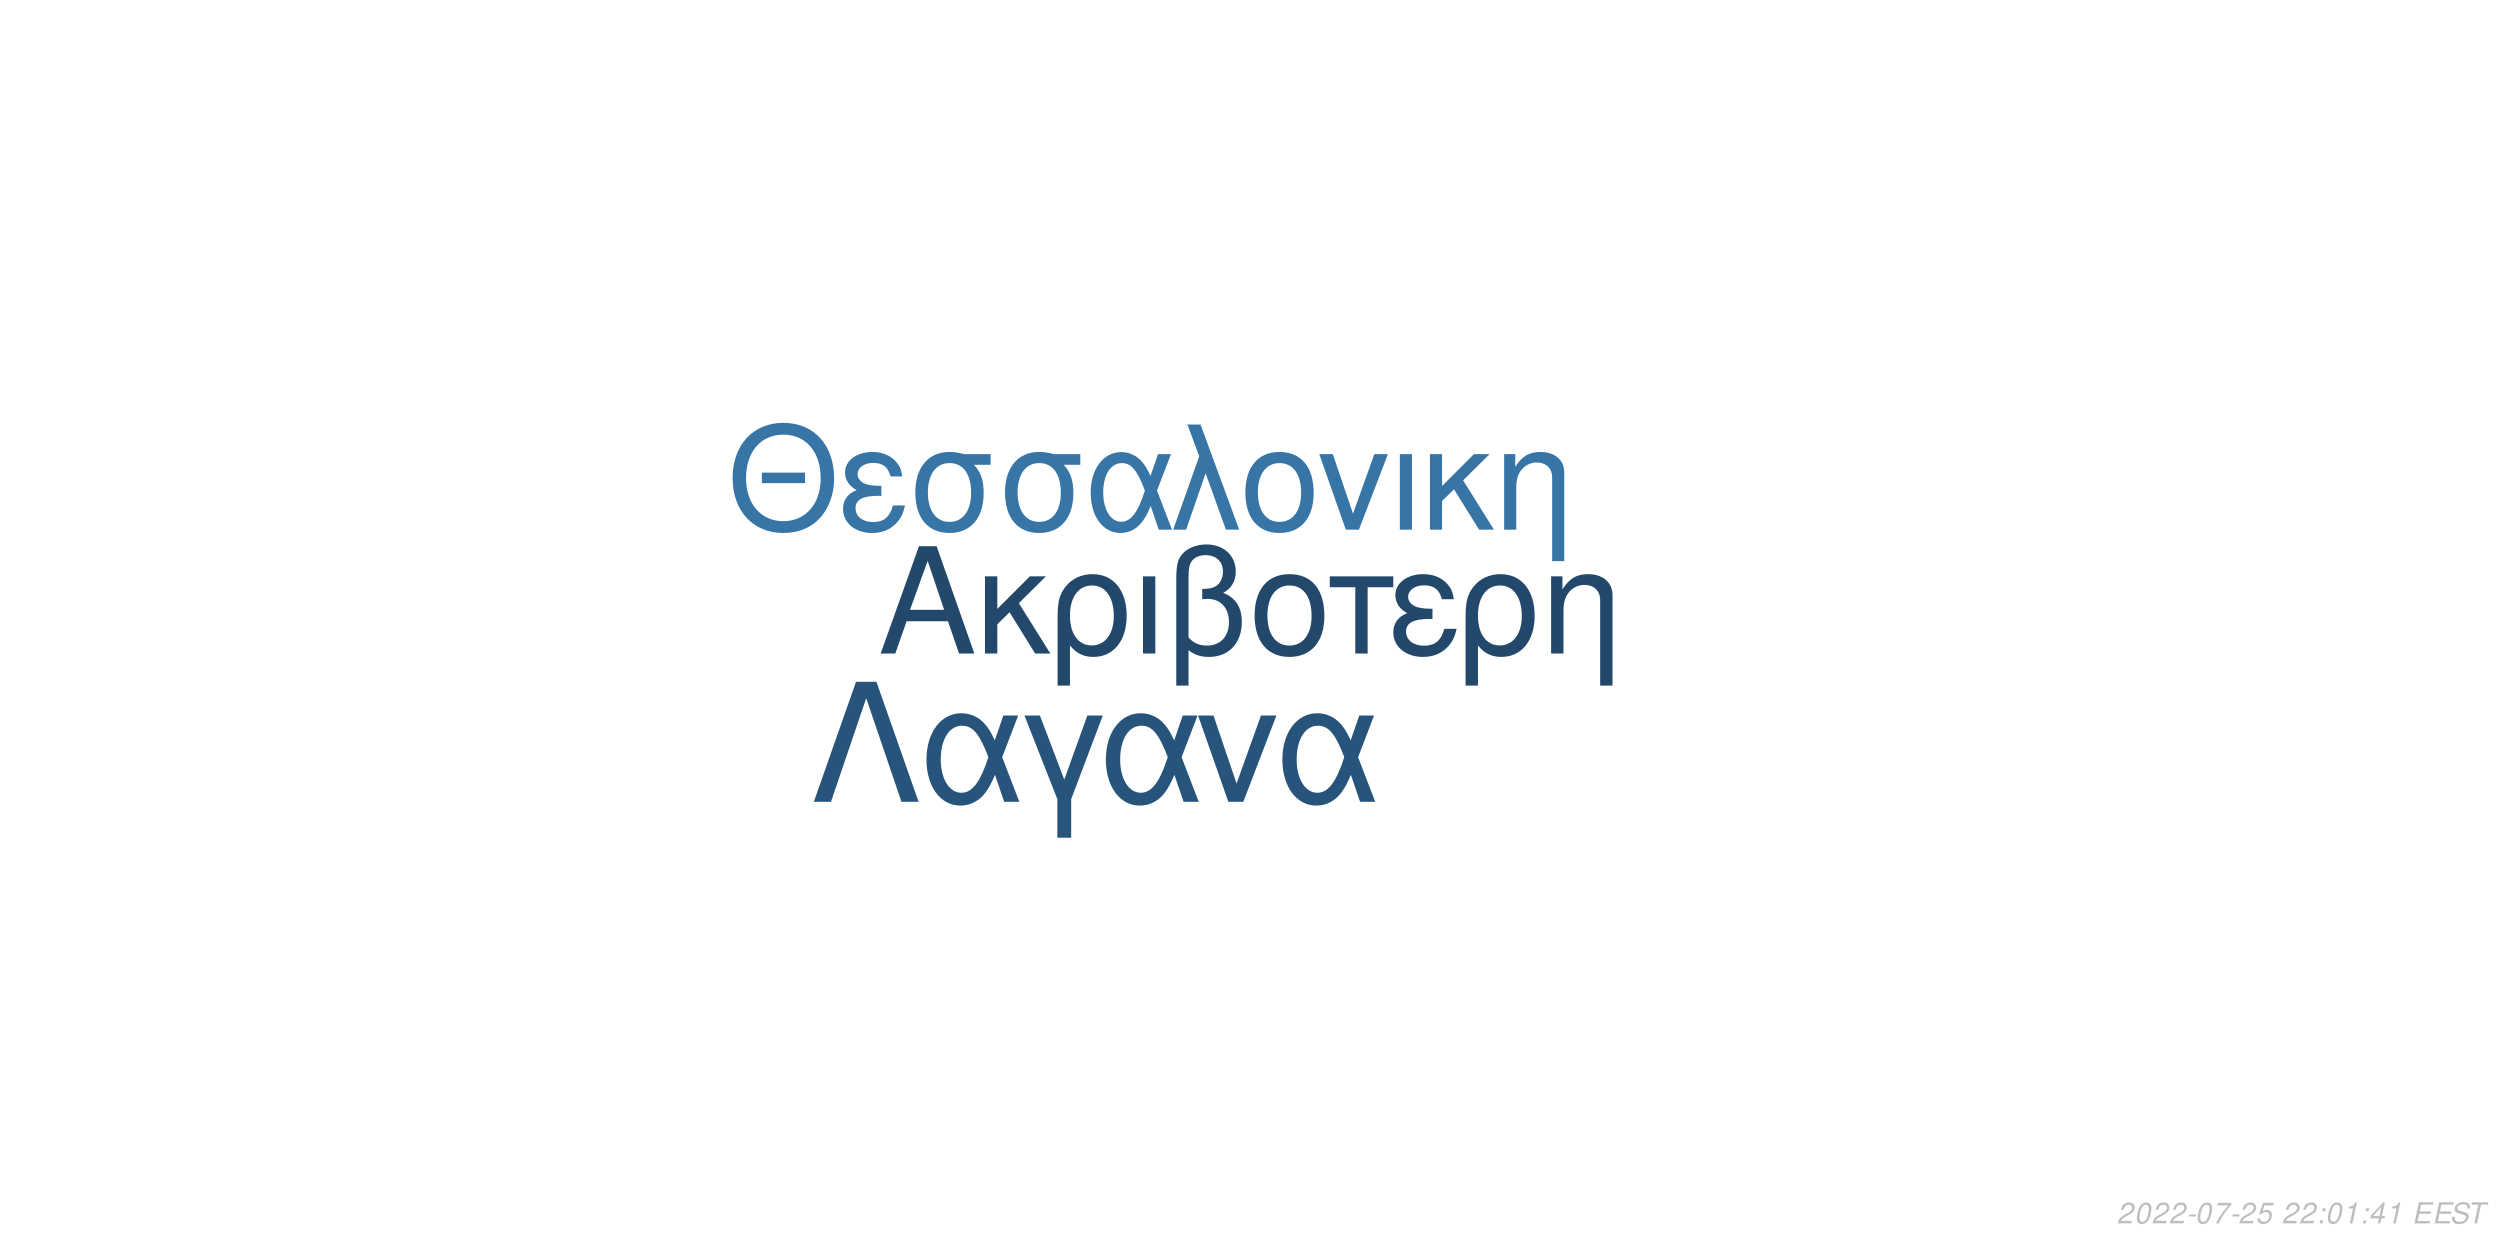
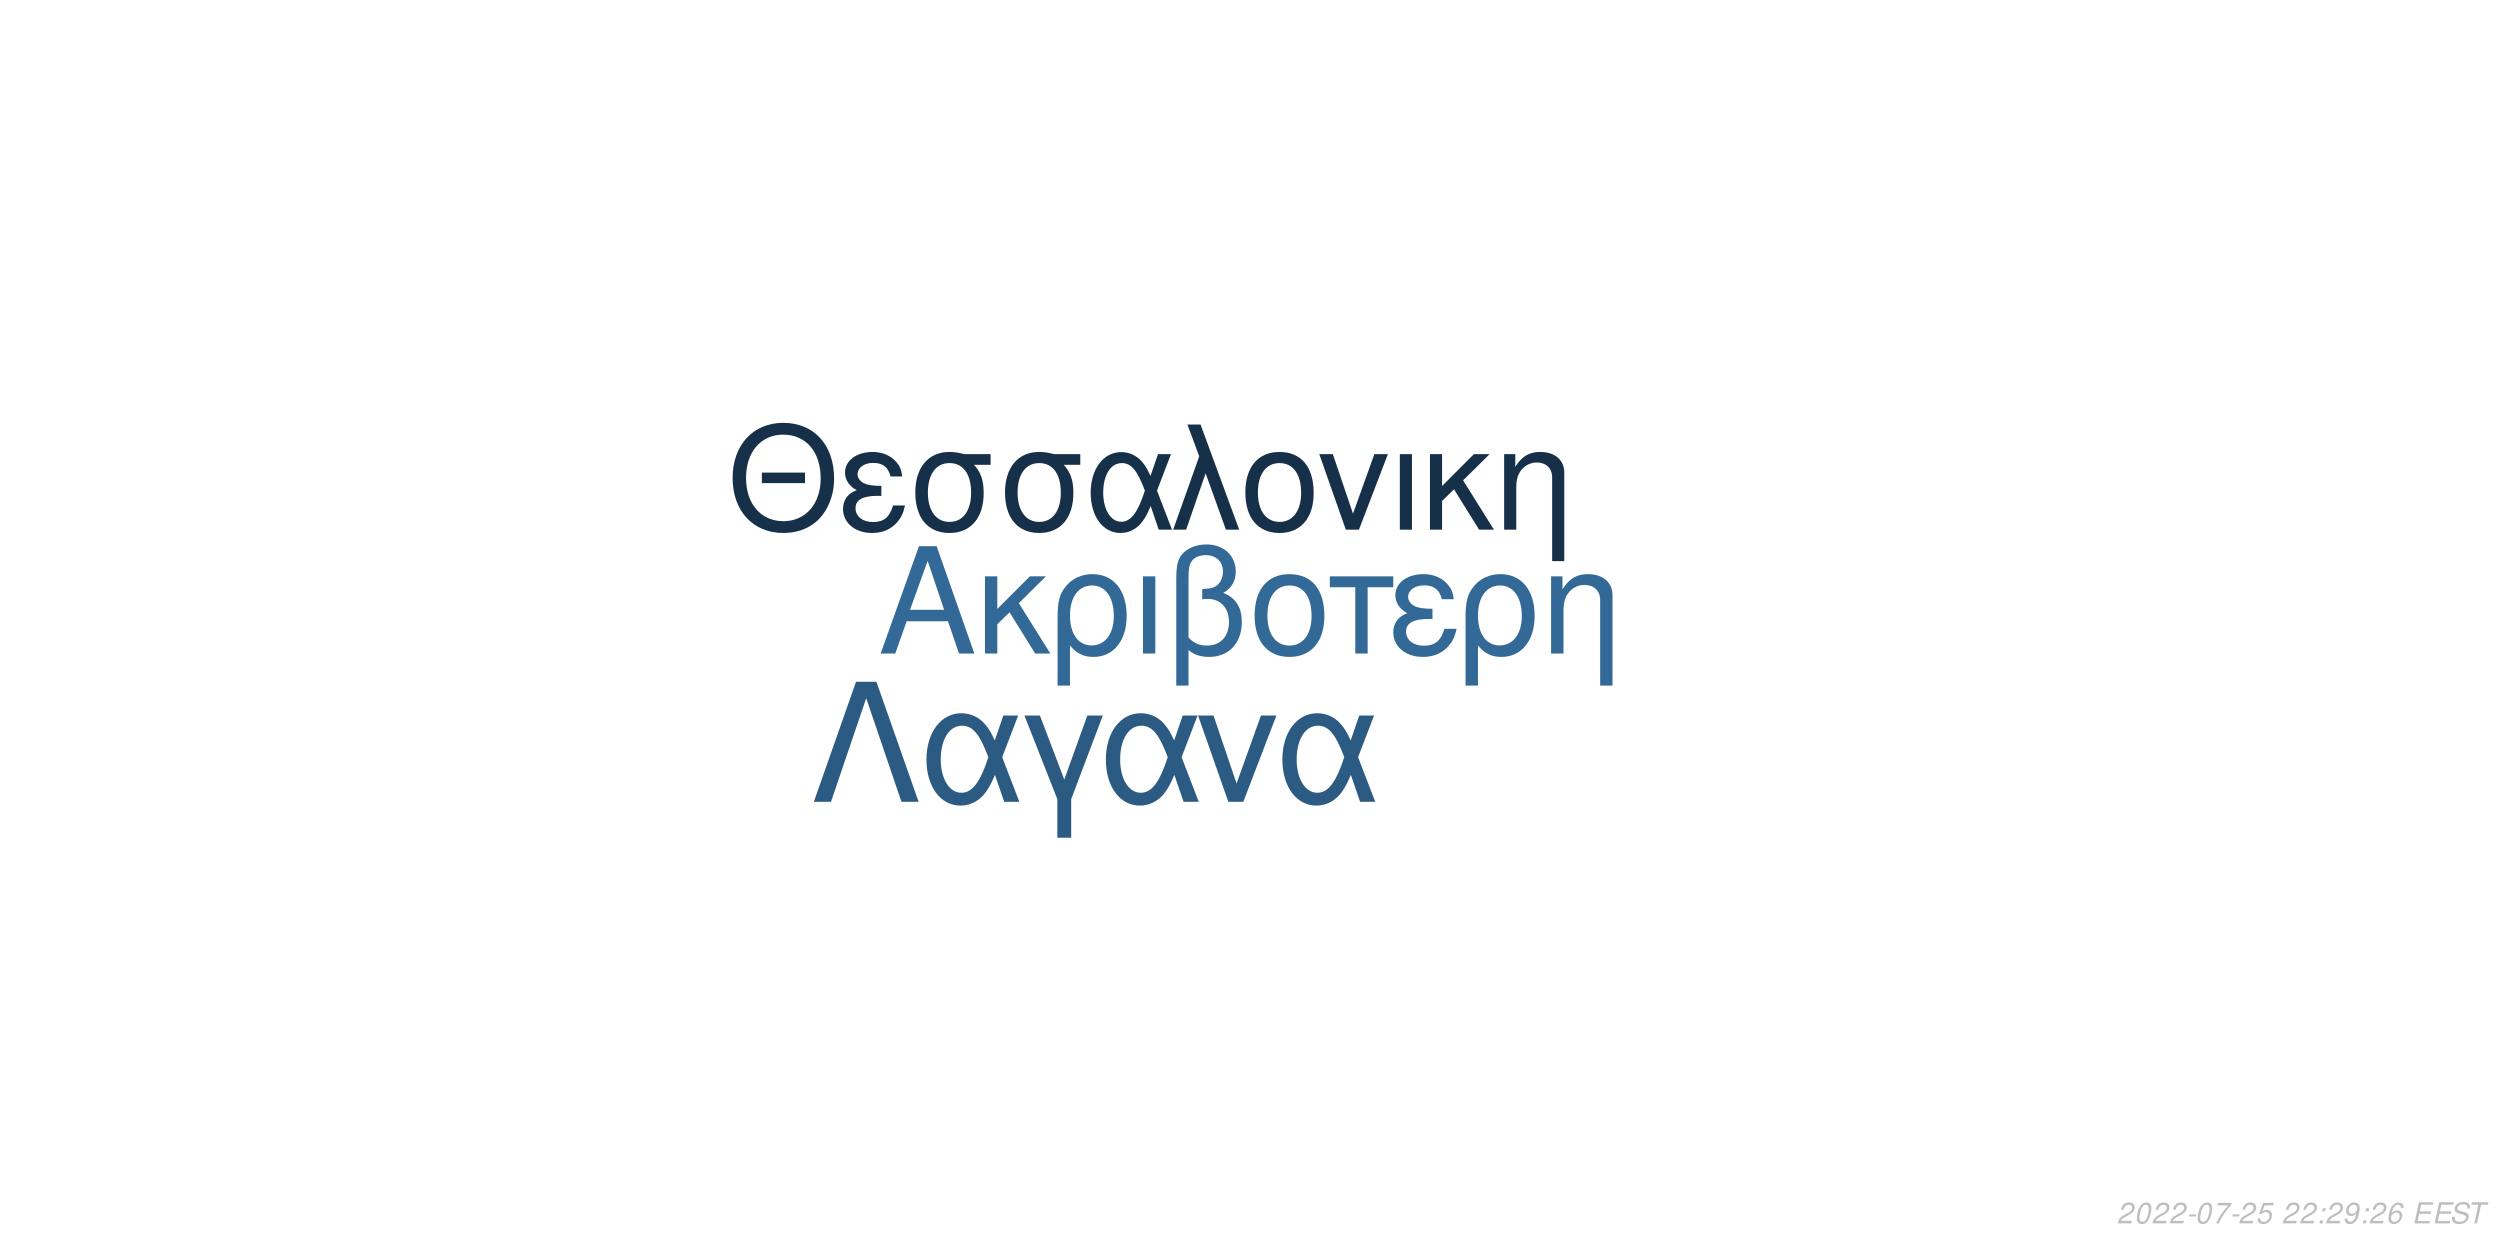
<svg xmlns="http://www.w3.org/2000/svg" xmlns:xlink="http://www.w3.org/1999/xlink" width="864pt" height="432pt" viewBox="0 0 864 432" version="1.1">
  <defs>
    <g>
      <symbol overflow="visible" id="glyph0-0">
        <path style="stroke:none;" d="" />
      </symbol>
      <symbol overflow="visible" id="glyph0-1">
        <path style="stroke:none;" d="M 24.125 -11.141 L 27.938 0 L 33.234 0 L 20.203 -37.094 L 14.094 -37.094 L 0.859 0 L 5.906 0 L 9.828 -11.141 Z M 22.797 -15.109 L 11 -15.109 L 17.094 -32.016 Z M 22.797 -15.109 " />
      </symbol>
      <symbol overflow="visible" id="glyph0-2">
        <path style="stroke:none;" d="M 7.172 -15.422 L 7.172 -26.672 L 2.906 -26.672 L 2.906 0 L 7.172 0 L 7.172 -10.125 L 11.406 -14.25 L 20.25 0 L 25.5 0 L 14.609 -17.406 L 23.969 -26.672 L 18.422 -26.672 Z M 7.172 -15.422 " />
      </symbol>
      <symbol overflow="visible" id="glyph0-3">
        <path style="stroke:none;" d="M 3 11.094 L 7.281 11.094 L 7.281 -2.797 C 9.516 -0.047 11.953 1.172 15.375 1.172 C 22.344 1.172 26.875 -4.422 26.875 -13.031 C 26.875 -21.891 22.297 -27.438 15.062 -27.438 C 11.297 -27.438 7.984 -25.906 5.797 -23.156 C 3.672 -20.516 3 -17.969 3 -12.359 Z M 14.906 -23.516 C 19.547 -23.516 22.438 -19.438 22.438 -12.922 C 22.438 -6.812 19.391 -2.797 14.812 -2.797 C 10.172 -2.797 7.281 -6.766 7.281 -13.125 C 7.281 -19.484 10.234 -23.516 14.906 -23.516 Z M 14.906 -23.516 " />
      </symbol>
      <symbol overflow="visible" id="glyph0-4">
        <path style="stroke:none;" d="M 3.516 0 L 7.781 0 L 7.781 -26.672 L 3.516 -26.672 Z M 3.516 0 " />
      </symbol>
      <symbol overflow="visible" id="glyph0-5">
        <path style="stroke:none;" d="M 4.016 11.094 L 8.25 11.094 L 8.25 -1.172 C 10.172 0.406 12.422 1.172 15.312 1.172 C 22.188 1.172 26.672 -3.609 26.672 -10.891 C 26.672 -15.984 24.578 -19.234 20.25 -20.969 C 23.109 -22.547 24.578 -25.031 24.578 -28.344 C 24.578 -33.844 20.406 -37.703 14.453 -37.703 C 10.938 -37.703 7.734 -36.391 6 -34.25 C 4.484 -32.422 4.016 -30.328 4.016 -25.391 Z M 8.25 -25.656 C 8.25 -29.359 8.5 -30.844 9.469 -32.062 C 10.375 -33.281 12.156 -34 14.094 -34 C 17.812 -34 20.156 -31.812 20.156 -28.297 C 20.156 -25.953 18.984 -23.812 17.297 -23.047 C 16.281 -22.547 15.469 -22.438 12.984 -22.297 L 12.984 -18.781 C 13.734 -18.828 14.344 -18.875 14.969 -18.875 C 19.344 -18.875 22.234 -15.719 22.234 -10.891 C 22.234 -5.906 19.281 -2.75 14.656 -2.75 C 11.953 -2.75 9.922 -3.609 8.25 -5.594 Z M 8.25 -25.656 " />
      </symbol>
      <symbol overflow="visible" id="glyph0-6">
        <path style="stroke:none;" d="M 14.094 -27.438 C 6.562 -27.438 2.094 -22.094 2.094 -13.125 C 2.094 -4.125 6.562 1.172 14.141 1.172 C 21.672 1.172 26.203 -4.172 26.203 -12.922 C 26.203 -22.188 21.828 -27.438 14.094 -27.438 Z M 14.141 -23.516 C 18.938 -23.516 21.781 -19.594 21.781 -12.984 C 21.781 -6.672 18.828 -2.75 14.141 -2.75 C 9.422 -2.75 6.516 -6.672 6.516 -13.125 C 6.516 -19.594 9.422 -23.516 14.141 -23.516 Z M 14.141 -23.516 " />
      </symbol>
      <symbol overflow="visible" id="glyph0-7">
        <path style="stroke:none;" d="M 7.891 0 L 12.156 0 L 12.156 -22.906 L 21.016 -22.906 L 21.016 -26.672 L -0.922 -26.672 L -0.922 -22.906 L 7.891 -22.906 Z M 7.891 0 " />
      </symbol>
      <symbol overflow="visible" id="glyph0-8">
        <path style="stroke:none;" d="M 14.562 -15.469 C 11.344 -15.469 9.562 -15.781 8.297 -16.438 C 6.922 -17.203 6.156 -18.328 6.156 -19.547 C 6.156 -21.891 8.453 -23.562 11.656 -23.562 C 15.062 -23.562 16.953 -22.094 17.812 -18.781 L 21.938 -18.781 C 21.578 -21.266 21.062 -22.5 19.797 -23.922 C 17.812 -26.203 14.906 -27.438 11.453 -27.438 C 5.797 -27.438 1.734 -24.375 1.734 -20.203 C 1.734 -17.609 3.156 -15.375 5.859 -13.938 C 2.797 -12.875 1.016 -10.484 1.016 -7.328 C 1.016 -2.391 5.297 1.172 11.25 1.172 C 14.969 1.172 17.906 -0.109 20.156 -2.641 C 21.578 -4.328 22.297 -5.797 22.906 -8.547 L 18.672 -8.547 C 17.5 -4.422 15.422 -2.703 11.609 -2.703 C 7.938 -2.703 5.438 -4.688 5.438 -7.578 C 5.438 -10.578 7.938 -11.953 13.484 -11.953 C 13.641 -11.953 14.094 -11.953 14.562 -11.906 Z M 14.562 -15.469 " />
      </symbol>
      <symbol overflow="visible" id="glyph0-9">
        <path style="stroke:none;" d="M 3.562 -26.672 L 3.562 0 L 7.844 0 L 7.844 -14.703 C 7.844 -17.906 8.5 -19.891 10.031 -21.531 C 11.406 -22.953 13.188 -23.719 15.062 -23.719 C 18.375 -23.719 20.516 -21.672 20.516 -18.469 L 20.516 11.094 L 24.781 11.094 L 24.781 -20.156 C 24.781 -24.578 21.469 -27.438 16.328 -27.438 C 12.359 -27.438 9.828 -25.906 7.484 -22.188 L 7.484 -26.672 Z M 3.562 -26.672 " />
      </symbol>
      <symbol overflow="visible" id="glyph1-0">
        <path style="stroke:none;" d="" />
      </symbol>
      <symbol overflow="visible" id="glyph1-1">
        <path style="stroke:none;" d="M 26.859 -19.734 L 11.953 -19.734 L 11.953 -16.094 L 26.859 -16.094 Z M 19.328 -36.922 C 8.922 -36.922 1.844 -29.25 1.844 -17.891 C 1.844 -6.484 8.875 1.141 19.391 1.141 C 23.812 1.141 27.703 -0.203 30.641 -2.688 C 34.578 -6.031 36.922 -11.656 36.922 -17.594 C 36.922 -29.297 30 -36.922 19.328 -36.922 Z M 19.328 -32.844 C 27.203 -32.844 32.281 -26.906 32.281 -17.688 C 32.281 -8.922 27.062 -2.938 19.391 -2.938 C 11.609 -2.938 6.484 -8.922 6.484 -17.891 C 6.484 -26.859 11.609 -32.844 19.328 -32.844 Z M 19.328 -32.844 " />
      </symbol>
      <symbol overflow="visible" id="glyph1-2">
        <path style="stroke:none;" d="M 14.25 -15.141 C 11.109 -15.141 9.375 -15.453 8.125 -16.094 C 6.781 -16.844 6.031 -17.938 6.031 -19.141 C 6.031 -21.422 8.266 -23.078 11.406 -23.078 C 14.75 -23.078 16.594 -21.625 17.438 -18.391 L 21.469 -18.391 C 21.125 -20.828 20.625 -22.031 19.391 -23.422 C 17.438 -25.656 14.594 -26.859 11.219 -26.859 C 5.688 -26.859 1.688 -23.875 1.688 -19.781 C 1.688 -17.234 3.094 -15.047 5.734 -13.656 C 2.734 -12.609 1 -10.266 1 -7.172 C 1 -2.344 5.188 1.141 11.016 1.141 C 14.656 1.141 17.547 -0.094 19.734 -2.594 C 21.125 -4.234 21.828 -5.688 22.422 -8.375 L 18.281 -8.375 C 17.141 -4.328 15.094 -2.641 11.359 -2.641 C 7.766 -2.641 5.328 -4.578 5.328 -7.422 C 5.328 -10.359 7.766 -11.703 13.203 -11.703 C 13.359 -11.703 13.797 -11.703 14.25 -11.656 Z M 14.25 -15.141 " />
      </symbol>
      <symbol overflow="visible" id="glyph1-3">
        <path style="stroke:none;" d="M 29 -26.109 L 19.938 -26.109 C 17.594 -26.703 16.438 -26.859 14.703 -26.859 C 7.469 -26.859 2.984 -21.469 2.984 -12.859 C 2.984 -4.031 7.375 1.141 14.797 1.141 C 22.172 1.141 26.609 -4.078 26.609 -12.656 C 26.609 -17.047 25.656 -19.828 23.266 -22.422 L 29 -22.422 Z M 14.797 -23.016 C 19.531 -23.016 22.266 -19.234 22.266 -12.75 C 22.266 -6.531 19.438 -2.688 14.797 -2.688 C 10.172 -2.688 7.328 -6.531 7.328 -12.859 C 7.328 -19.188 10.172 -23.016 14.797 -23.016 Z M 14.797 -23.016 " />
      </symbol>
      <symbol overflow="visible" id="glyph1-4">
        <path style="stroke:none;" d="M 29.344 -26.109 L 24.859 -26.109 L 22.266 -18.578 C 21.125 -21.031 20.484 -22.125 19.328 -23.469 C 17.547 -25.609 14.906 -26.812 12.156 -26.812 C 5.984 -26.812 1.594 -20.984 1.594 -12.812 C 1.594 -4.578 5.828 1.141 11.906 1.141 C 14.953 1.141 17.734 -0.344 19.625 -3.047 C 20.672 -4.531 21.281 -5.688 22.328 -8.172 L 25.109 0 L 29.703 0 L 24.516 -13.5 Z M 20.328 -13.5 C 17.891 -5.922 15.453 -2.734 12.156 -2.734 C 8.516 -2.734 5.922 -6.922 5.922 -12.812 C 5.922 -18.938 8.516 -23.016 12.359 -23.016 C 15.594 -23.016 17.688 -20.531 20.328 -13.5 Z M 20.328 -13.5 " />
      </symbol>
      <symbol overflow="visible" id="glyph1-5">
        <path style="stroke:none;" d="M 1.094 0 L 5.578 0 L 12.312 -19.484 L 19.328 0 L 23.922 0 L 10.562 -36.328 L 6.031 -36.328 L 10.109 -25.359 Z M 1.094 0 " />
      </symbol>
      <symbol overflow="visible" id="glyph1-6">
        <path style="stroke:none;" d="M 13.797 -26.859 C 6.422 -26.859 2.047 -21.625 2.047 -12.859 C 2.047 -4.031 6.422 1.141 13.859 1.141 C 21.234 1.141 25.656 -4.078 25.656 -12.656 C 25.656 -21.719 21.375 -26.859 13.797 -26.859 Z M 13.859 -23.016 C 18.531 -23.016 21.328 -19.188 21.328 -12.703 C 21.328 -6.531 18.438 -2.688 13.859 -2.688 C 9.219 -2.688 6.375 -6.531 6.375 -12.859 C 6.375 -19.188 9.219 -23.016 13.859 -23.016 Z M 13.859 -23.016 " />
      </symbol>
      <symbol overflow="visible" id="glyph1-7">
        <path style="stroke:none;" d="M 14.297 0 L 24.312 -26.109 L 19.625 -26.109 L 12.25 -5.531 L 5.281 -26.109 L 0.594 -26.109 L 9.766 0 Z M 14.297 0 " />
      </symbol>
      <symbol overflow="visible" id="glyph1-8">
        <path style="stroke:none;" d="M 3.438 0 L 7.625 0 L 7.625 -26.109 L 3.438 -26.109 Z M 3.438 0 " />
      </symbol>
      <symbol overflow="visible" id="glyph1-9">
        <path style="stroke:none;" d="M 7.031 -15.094 L 7.031 -26.109 L 2.844 -26.109 L 2.844 0 L 7.031 0 L 7.031 -9.922 L 11.156 -13.953 L 19.828 0 L 24.969 0 L 14.297 -17.047 L 23.469 -26.109 L 18.031 -26.109 Z M 7.031 -15.094 " />
      </symbol>
      <symbol overflow="visible" id="glyph1-10">
        <path style="stroke:none;" d="M 3.484 -26.109 L 3.484 0 L 7.672 0 L 7.672 -14.406 C 7.672 -17.547 8.328 -19.484 9.812 -21.078 C 11.156 -22.469 12.906 -23.219 14.75 -23.219 C 17.984 -23.219 20.078 -21.234 20.078 -18.094 L 20.078 10.859 L 24.266 10.859 L 24.266 -19.734 C 24.266 -24.062 21.031 -26.859 16 -26.859 C 12.109 -26.859 9.609 -25.359 7.328 -21.719 L 7.328 -26.109 Z M 3.484 -26.109 " />
      </symbol>
      <symbol overflow="visible" id="glyph2-0">
        <path style="stroke:none;" d="" />
      </symbol>
      <symbol overflow="visible" id="glyph2-1">
        <path style="stroke:none;" d="M 22.531 -41.484 L 15.484 -41.484 L 0.906 0 L 6.828 0 L 19 -35.797 L 31.188 0 L 37.109 0 Z M 22.531 -41.484 " />
      </symbol>
      <symbol overflow="visible" id="glyph2-2">
        <path style="stroke:none;" d="M 33.516 -29.812 L 28.391 -29.812 L 25.438 -21.219 C 24.125 -24.016 23.391 -25.266 22.078 -26.797 C 20.031 -29.25 17.016 -30.609 13.891 -30.609 C 6.828 -30.609 1.828 -23.953 1.828 -14.625 C 1.828 -5.234 6.656 1.312 13.594 1.312 C 17.078 1.312 20.266 -0.391 22.422 -3.469 C 23.609 -5.172 24.297 -6.484 25.5 -9.328 L 28.688 0 L 33.922 0 L 28 -15.422 Z M 23.219 -15.422 C 20.422 -6.766 17.641 -3.125 13.891 -3.125 C 9.734 -3.125 6.766 -7.906 6.766 -14.625 C 6.766 -21.625 9.734 -26.297 14.109 -26.297 C 17.812 -26.297 20.203 -23.453 23.219 -15.422 Z M 23.219 -15.422 " />
      </symbol>
      <symbol overflow="visible" id="glyph2-3">
        <path style="stroke:none;" d="M 12.062 12.406 L 16.844 12.406 L 16.844 -0.906 L 27.766 -29.812 L 22.422 -29.812 L 14.453 -7.688 L 6.031 -29.812 L 0.688 -29.812 L 12.062 -0.906 Z M 12.062 12.406 " />
      </symbol>
      <symbol overflow="visible" id="glyph2-4">
        <path style="stroke:none;" d="M 16.328 0 L 27.766 -29.812 L 22.422 -29.812 L 14 -6.312 L 6.031 -29.812 L 0.688 -29.812 L 11.156 0 Z M 16.328 0 " />
      </symbol>
      <symbol overflow="visible" id="glyph3-0">
        <path style="stroke:none;" d="" />
      </symbol>
      <symbol overflow="visible" id="glyph3-1">
        <path style="stroke:none;" d="M 5.234 -0.875 L 1.469 -0.875 C 1.641 -1.375 2.203 -1.891 3.109 -2.344 L 4.234 -2.938 C 5.562 -3.625 6.219 -4.469 6.219 -5.484 C 6.219 -5.938 6.062 -6.359 5.797 -6.656 C 5.469 -7.047 4.984 -7.234 4.312 -7.234 C 2.766 -7.234 1.891 -6.453 1.484 -4.734 L 2.375 -4.734 C 2.484 -5.188 2.609 -5.484 2.797 -5.75 C 3.094 -6.203 3.609 -6.453 4.188 -6.453 C 4.891 -6.453 5.344 -6.031 5.344 -5.375 C 5.344 -4.703 4.859 -4.094 4.016 -3.656 L 2.984 -3.125 C 1.234 -2.188 0.797 -1.656 0.344 -0.016 L 5.047 -0.016 Z M 5.234 -0.875 " />
      </symbol>
      <symbol overflow="visible" id="glyph3-2">
        <path style="stroke:none;" d="M 4.203 -7.234 C 3.375 -7.234 2.688 -6.812 2.125 -5.984 C 1.484 -5.047 0.984 -3.188 0.984 -1.734 C 0.984 -1.109 1.172 -0.562 1.484 -0.266 C 1.797 0.047 2.281 0.234 2.766 0.234 C 3.625 0.234 4.281 -0.156 4.859 -1.016 C 5.516 -1.953 6 -3.797 6 -5.266 C 6 -6.5 5.328 -7.234 4.203 -7.234 Z M 4.094 -6.453 C 4.734 -6.453 5.125 -5.984 5.125 -5.156 C 5.125 -4.203 4.781 -2.625 4.406 -1.812 C 3.984 -0.938 3.516 -0.547 2.875 -0.547 C 2.25 -0.547 1.875 -1.031 1.875 -1.828 C 1.875 -2.797 2.203 -4.344 2.594 -5.203 C 2.984 -6.047 3.453 -6.453 4.094 -6.453 Z M 4.094 -6.453 " />
      </symbol>
      <symbol overflow="visible" id="glyph3-3">
        <path style="stroke:none;" d="M 3.516 -3.125 L 1.125 -3.125 L 0.969 -2.406 L 3.359 -2.406 Z M 3.516 -3.125 " />
      </symbol>
      <symbol overflow="visible" id="glyph3-4">
        <path style="stroke:none;" d="M 6.703 -7.094 L 1.953 -7.094 L 1.766 -6.219 L 5.594 -6.219 C 3.344 -3.688 2.266 -2.109 1.375 0 L 2.344 0 C 3.031 -1.906 4.828 -4.594 6.547 -6.281 Z M 6.703 -7.094 " />
      </symbol>
      <symbol overflow="visible" id="glyph3-5">
        <path style="stroke:none;" d="M 6.297 -7.094 L 2.594 -7.094 L 1.234 -3.234 L 2.047 -3.234 C 2.656 -3.766 2.938 -3.906 3.531 -3.906 C 4.328 -3.906 4.797 -3.453 4.797 -2.688 C 4.797 -1.438 3.969 -0.547 2.828 -0.547 C 2.031 -0.547 1.609 -0.938 1.578 -1.734 L 0.703 -1.734 L 0.703 -1.516 C 0.703 -0.938 0.844 -0.547 1.188 -0.266 C 1.562 0.062 2.078 0.234 2.703 0.234 C 3.656 0.234 4.391 -0.156 4.984 -0.922 C 5.422 -1.5 5.672 -2.234 5.672 -2.953 C 5.672 -4 4.938 -4.672 3.812 -4.672 C 3.328 -4.672 2.906 -4.547 2.406 -4.234 L 3.109 -6.219 L 6.109 -6.219 Z M 6.297 -7.094 " />
      </symbol>
      <symbol overflow="visible" id="glyph3-6">
        <path style="stroke:none;" d="" />
      </symbol>
      <symbol overflow="visible" id="glyph3-7">
        <path style="stroke:none;" d="M 2.359 -1.031 L 1.312 -1.031 L 1.094 0 L 2.141 0 Z M 3.266 -5.234 L 2.219 -5.234 L 2 -4.203 L 3.047 -4.203 Z M 3.266 -5.234 " />
      </symbol>
      <symbol overflow="visible" id="glyph3-8">
-         <path style="stroke:none;" d="M 3.703 -5.188 L 2.594 0 L 3.469 0 L 5.016 -7.234 L 4.438 -7.234 C 3.906 -6.156 3.688 -6.016 2.234 -5.812 L 2.109 -5.188 Z M 3.703 -5.188 " />
+         <path style="stroke:none;" d="M 0.844 -1.656 C 0.844 -1.547 0.844 -1.438 0.844 -1.375 C 0.844 -0.406 1.531 0.234 2.578 0.234 C 3.203 0.234 3.766 0.016 4.297 -0.438 C 4.938 -1 5.312 -1.656 5.594 -2.719 C 5.844 -3.672 6.016 -4.766 6.016 -5.375 C 6.016 -5.844 5.844 -6.328 5.547 -6.656 C 5.203 -7.031 4.703 -7.234 4.062 -7.234 C 2.516 -7.234 1.297 -5.938 1.297 -4.266 C 1.297 -3.203 1.984 -2.547 3.047 -2.547 C 3.484 -2.547 3.953 -2.672 4.281 -2.891 C 4.406 -2.984 4.547 -3.078 4.828 -3.344 C 4.438 -1.484 3.703 -0.547 2.703 -0.547 C 2.109 -0.547 1.719 -0.938 1.719 -1.547 L 1.719 -1.656 Z M 3.953 -6.453 C 4.625 -6.453 5.141 -5.953 5.141 -5.281 C 5.141 -4.188 4.312 -3.312 3.297 -3.312 C 2.594 -3.312 2.172 -3.734 2.172 -4.453 C 2.172 -5.562 2.984 -6.453 3.953 -6.453 Z M 3.953 -6.453 " />
      </symbol>
      <symbol overflow="visible" id="glyph3-9">
-         <path style="stroke:none;" d="M 3.625 -1.75 L 3.266 0 L 4.141 0 L 4.516 -1.75 L 5.562 -1.75 L 5.734 -2.531 L 4.688 -2.531 L 5.688 -7.234 L 5.016 -7.234 L 0.844 -2.672 L 0.641 -1.75 Z M 3.797 -2.531 L 1.594 -2.531 L 4.469 -5.703 Z M 3.797 -2.531 " />
+         <path style="stroke:none;" d="M 6.125 -5.344 L 6.141 -5.625 C 6.141 -6.609 5.453 -7.234 4.391 -7.234 C 3.438 -7.234 2.641 -6.719 2.016 -5.703 C 1.422 -4.781 0.938 -2.953 0.938 -1.688 C 0.938 -0.516 1.688 0.234 2.859 0.234 C 3.703 0.234 4.438 -0.156 5 -0.875 C 5.406 -1.422 5.672 -2.156 5.672 -2.766 C 5.672 -3.812 4.969 -4.5 3.906 -4.5 C 3.234 -4.5 2.672 -4.234 2.094 -3.625 C 2.406 -5.375 3.234 -6.453 4.25 -6.453 C 4.703 -6.453 5.062 -6.234 5.172 -5.844 C 5.203 -5.719 5.234 -5.578 5.25 -5.344 Z M 3.656 -3.734 C 4.344 -3.734 4.797 -3.281 4.797 -2.625 C 4.797 -1.469 3.984 -0.547 2.984 -0.547 C 2.297 -0.547 1.812 -1.047 1.812 -1.766 C 1.812 -2.859 2.625 -3.734 3.656 -3.734 Z M 3.656 -3.734 " />
      </symbol>
      <symbol overflow="visible" id="glyph3-10">
        <path style="stroke:none;" d="M 2.547 -3.312 L 6.5 -3.312 L 6.688 -4.141 L 2.719 -4.141 L 3.219 -6.469 L 7.344 -6.469 L 7.516 -7.297 L 2.453 -7.297 L 0.906 0 L 6.125 0 L 6.297 -0.812 L 2.016 -0.812 Z M 2.547 -3.312 " />
      </symbol>
      <symbol overflow="visible" id="glyph3-11">
        <path style="stroke:none;" d="M 7.062 -5.156 C 7.125 -5.438 7.141 -5.562 7.141 -5.703 C 7.141 -6.156 6.938 -6.594 6.594 -6.891 C 6.188 -7.25 5.656 -7.406 4.875 -7.406 C 3.844 -7.406 3.047 -7.125 2.5 -6.562 C 2.094 -6.141 1.781 -5.438 1.781 -4.922 C 1.781 -4.297 2.219 -3.766 2.891 -3.562 L 4.594 -3.094 C 5.406 -2.859 5.734 -2.578 5.734 -2.094 C 5.734 -1.781 5.547 -1.406 5.266 -1.141 C 4.844 -0.766 4.266 -0.578 3.453 -0.578 C 2.328 -0.578 1.812 -0.984 1.812 -1.906 C 1.812 -2.047 1.812 -2.125 1.844 -2.312 L 0.984 -2.312 C 0.906 -2.062 0.891 -1.906 0.891 -1.688 C 0.891 -0.484 1.797 0.234 3.297 0.234 C 4.359 0.234 5.234 -0.062 5.812 -0.609 C 6.344 -1.078 6.688 -1.797 6.688 -2.375 C 6.688 -2.641 6.609 -2.906 6.453 -3.156 C 6.234 -3.5 5.938 -3.703 5.469 -3.828 L 3.75 -4.312 C 2.984 -4.547 2.734 -4.734 2.734 -5.188 C 2.734 -5.547 2.875 -5.844 3.188 -6.109 C 3.547 -6.438 4.031 -6.594 4.703 -6.594 C 5.266 -6.594 5.688 -6.484 5.906 -6.297 C 6.094 -6.125 6.219 -5.797 6.219 -5.516 C 6.219 -5.422 6.203 -5.344 6.188 -5.156 Z M 7.062 -5.156 " />
      </symbol>
      <symbol overflow="visible" id="glyph3-12">
        <path style="stroke:none;" d="M 4.938 -6.469 L 7.312 -6.469 L 7.484 -7.297 L 1.75 -7.297 L 1.578 -6.469 L 3.984 -6.469 L 2.609 0 L 3.547 0 Z M 4.938 -6.469 " />
      </symbol>
    </g>
  </defs>
  <g id="surface1">
    <rect x="0" y="0" width="864" height="432" style="fill:rgb(100%,100%,100%);fill-opacity:1;stroke:none;" />
-     <g style="fill:rgb(13.333%,28.627%,41.961%);fill-opacity:1;">
+     <g style="fill:rgb(19.608%,41.176%,59.216%);fill-opacity:1;">
      <use xlink:href="#glyph0-1" x="303.5" y="225.861" />
      <use xlink:href="#glyph0-2" x="337.5" y="225.861" />
      <use xlink:href="#glyph0-3" x="362.5" y="225.861" />
      <use xlink:href="#glyph0-4" x="391.5" y="225.861" />
      <use xlink:href="#glyph0-5" x="402.5" y="225.861" />
      <use xlink:href="#glyph0-6" x="431.5" y="225.861" />
      <use xlink:href="#glyph0-7" x="460.5" y="225.861" />
      <use xlink:href="#glyph0-8" x="480.5" y="225.861" />
      <use xlink:href="#glyph0-3" x="503.5" y="225.861" />
      <use xlink:href="#glyph0-9" x="532.5" y="225.861" />
    </g>
-     <g style="fill:rgb(21.961%,45.882%,65.49%);fill-opacity:1;">
+     <g style="fill:rgb(8.627%,18.824%,29.02%);fill-opacity:1;">
      <use xlink:href="#glyph1-1" x="251.348" y="183.058" />
      <use xlink:href="#glyph1-2" x="290.348" y="183.058" />
      <use xlink:href="#glyph1-3" x="313.348" y="183.058" />
      <use xlink:href="#glyph1-3" x="344.348" y="183.058" />
      <use xlink:href="#glyph1-4" x="375.348" y="183.058" />
      <use xlink:href="#glyph1-5" x="404.348" y="183.058" />
      <use xlink:href="#glyph1-6" x="428.348" y="183.058" />
      <use xlink:href="#glyph1-7" x="455.348" y="183.058" />
      <use xlink:href="#glyph1-8" x="480.348" y="183.058" />
      <use xlink:href="#glyph1-9" x="491.348" y="183.058" />
      <use xlink:href="#glyph1-10" x="516.348" y="183.058" />
    </g>
-     <g style="fill:rgb(15.294%,32.941%,47.843%);fill-opacity:1;">
+     <g style="fill:rgb(16.863%,35.294%,50.98%);fill-opacity:1;">
      <use xlink:href="#glyph2-1" x="280.359" y="277.105" />
      <use xlink:href="#glyph2-2" x="318.359" y="277.105" />
      <use xlink:href="#glyph2-3" x="353.359" y="277.105" />
      <use xlink:href="#glyph2-2" x="380.359" y="277.105" />
      <use xlink:href="#glyph2-4" x="413.359" y="277.105" />
      <use xlink:href="#glyph2-2" x="441.359" y="277.105" />
    </g>
    <g style="fill:rgb(74.51%,74.51%,74.51%);fill-opacity:1;">
      <use xlink:href="#glyph3-1" x="731.52" y="422.81" />
      <use xlink:href="#glyph3-2" x="737.52" y="422.81" />
      <use xlink:href="#glyph3-1" x="743.52" y="422.81" />
      <use xlink:href="#glyph3-1" x="749.52" y="422.81" />
      <use xlink:href="#glyph3-3" x="755.52" y="422.81" />
      <use xlink:href="#glyph3-2" x="758.52" y="422.81" />
      <use xlink:href="#glyph3-4" x="764.52" y="422.81" />
      <use xlink:href="#glyph3-3" x="770.52" y="422.81" />
      <use xlink:href="#glyph3-1" x="773.52" y="422.81" />
      <use xlink:href="#glyph3-5" x="779.52" y="422.81" />
      <use xlink:href="#glyph3-6" x="785.52" y="422.81" />
      <use xlink:href="#glyph3-1" x="788.52" y="422.81" />
      <use xlink:href="#glyph3-1" x="794.52" y="422.81" />
      <use xlink:href="#glyph3-7" x="800.52" y="422.81" />
-       <use xlink:href="#glyph3-2" x="803.52" y="422.81" />
+       <use xlink:href="#glyph3-1" x="803.52" y="422.81" />
      <use xlink:href="#glyph3-8" x="809.52" y="422.81" />
      <use xlink:href="#glyph3-7" x="815.52" y="422.81" />
-       <use xlink:href="#glyph3-9" x="818.52" y="422.81" />
-       <use xlink:href="#glyph3-8" x="824.52" y="422.81" />
+       <use xlink:href="#glyph3-1" x="818.52" y="422.81" />
+       <use xlink:href="#glyph3-9" x="824.52" y="422.81" />
      <use xlink:href="#glyph3-6" x="830.52" y="422.81" />
      <use xlink:href="#glyph3-10" x="833.52" y="422.81" />
      <use xlink:href="#glyph3-10" x="840.52" y="422.81" />
      <use xlink:href="#glyph3-11" x="846.52" y="422.81" />
      <use xlink:href="#glyph3-12" x="852.52" y="422.81" />
    </g>
  </g>
</svg>
